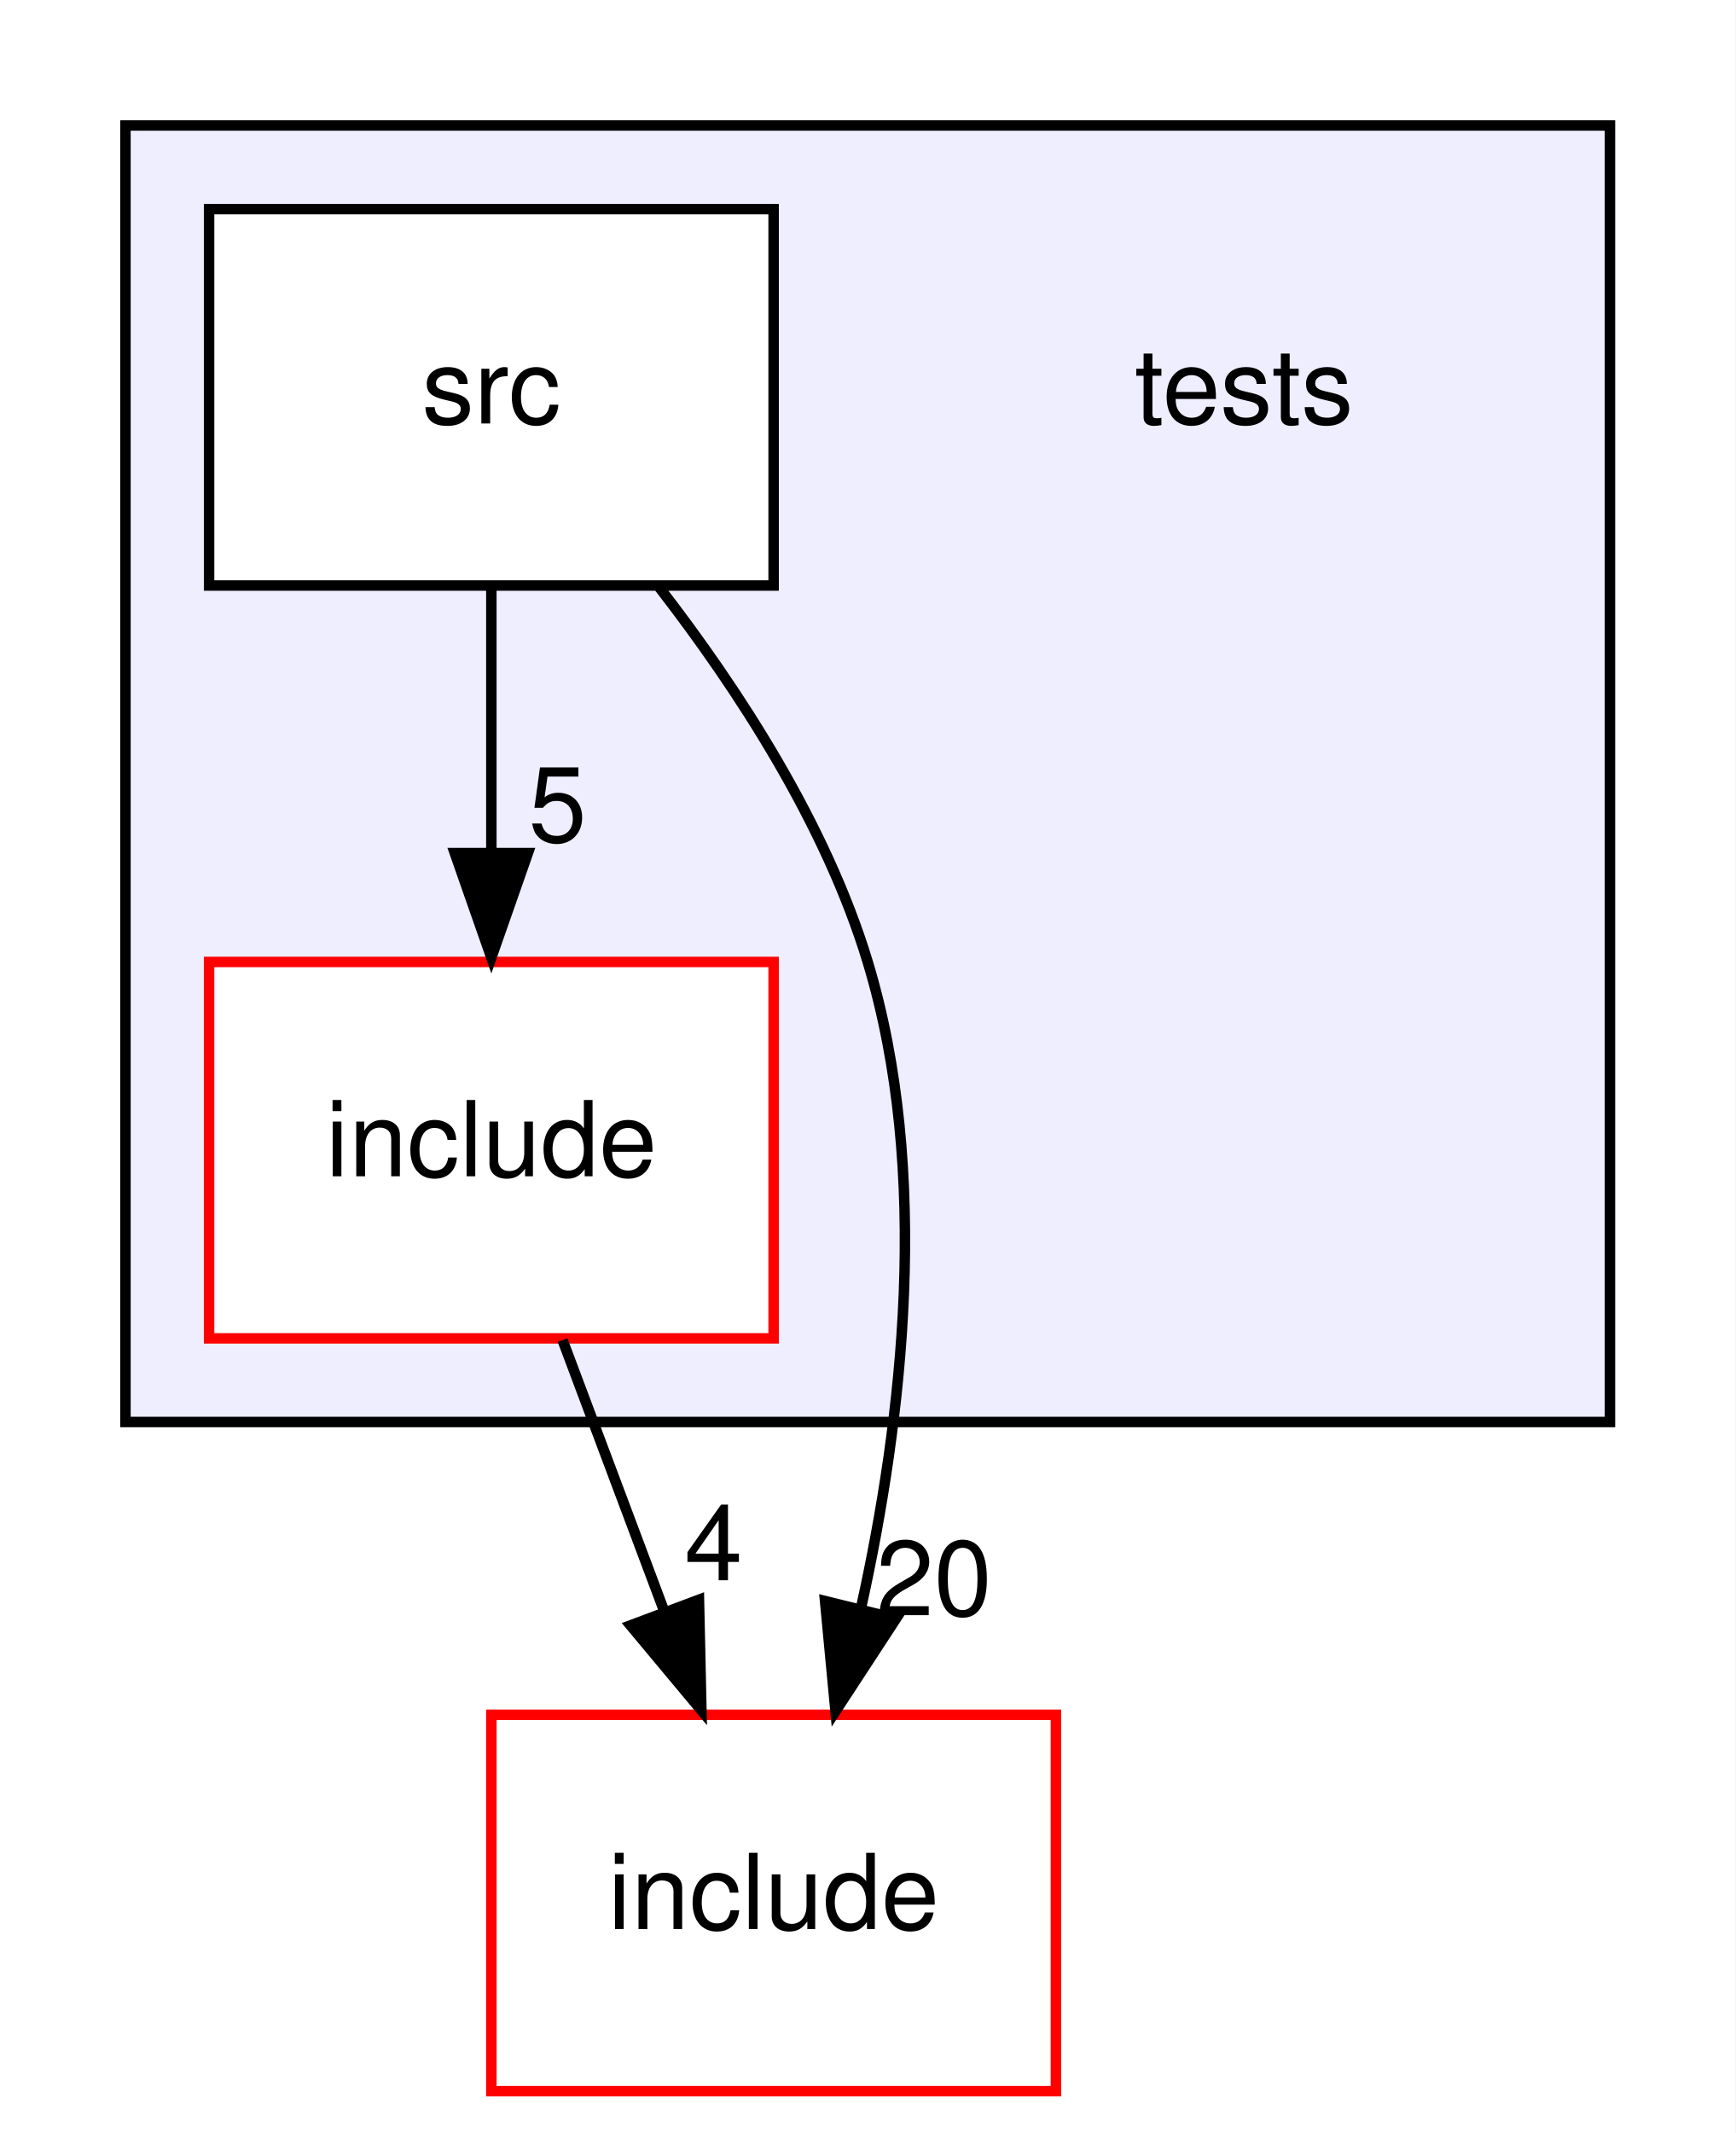
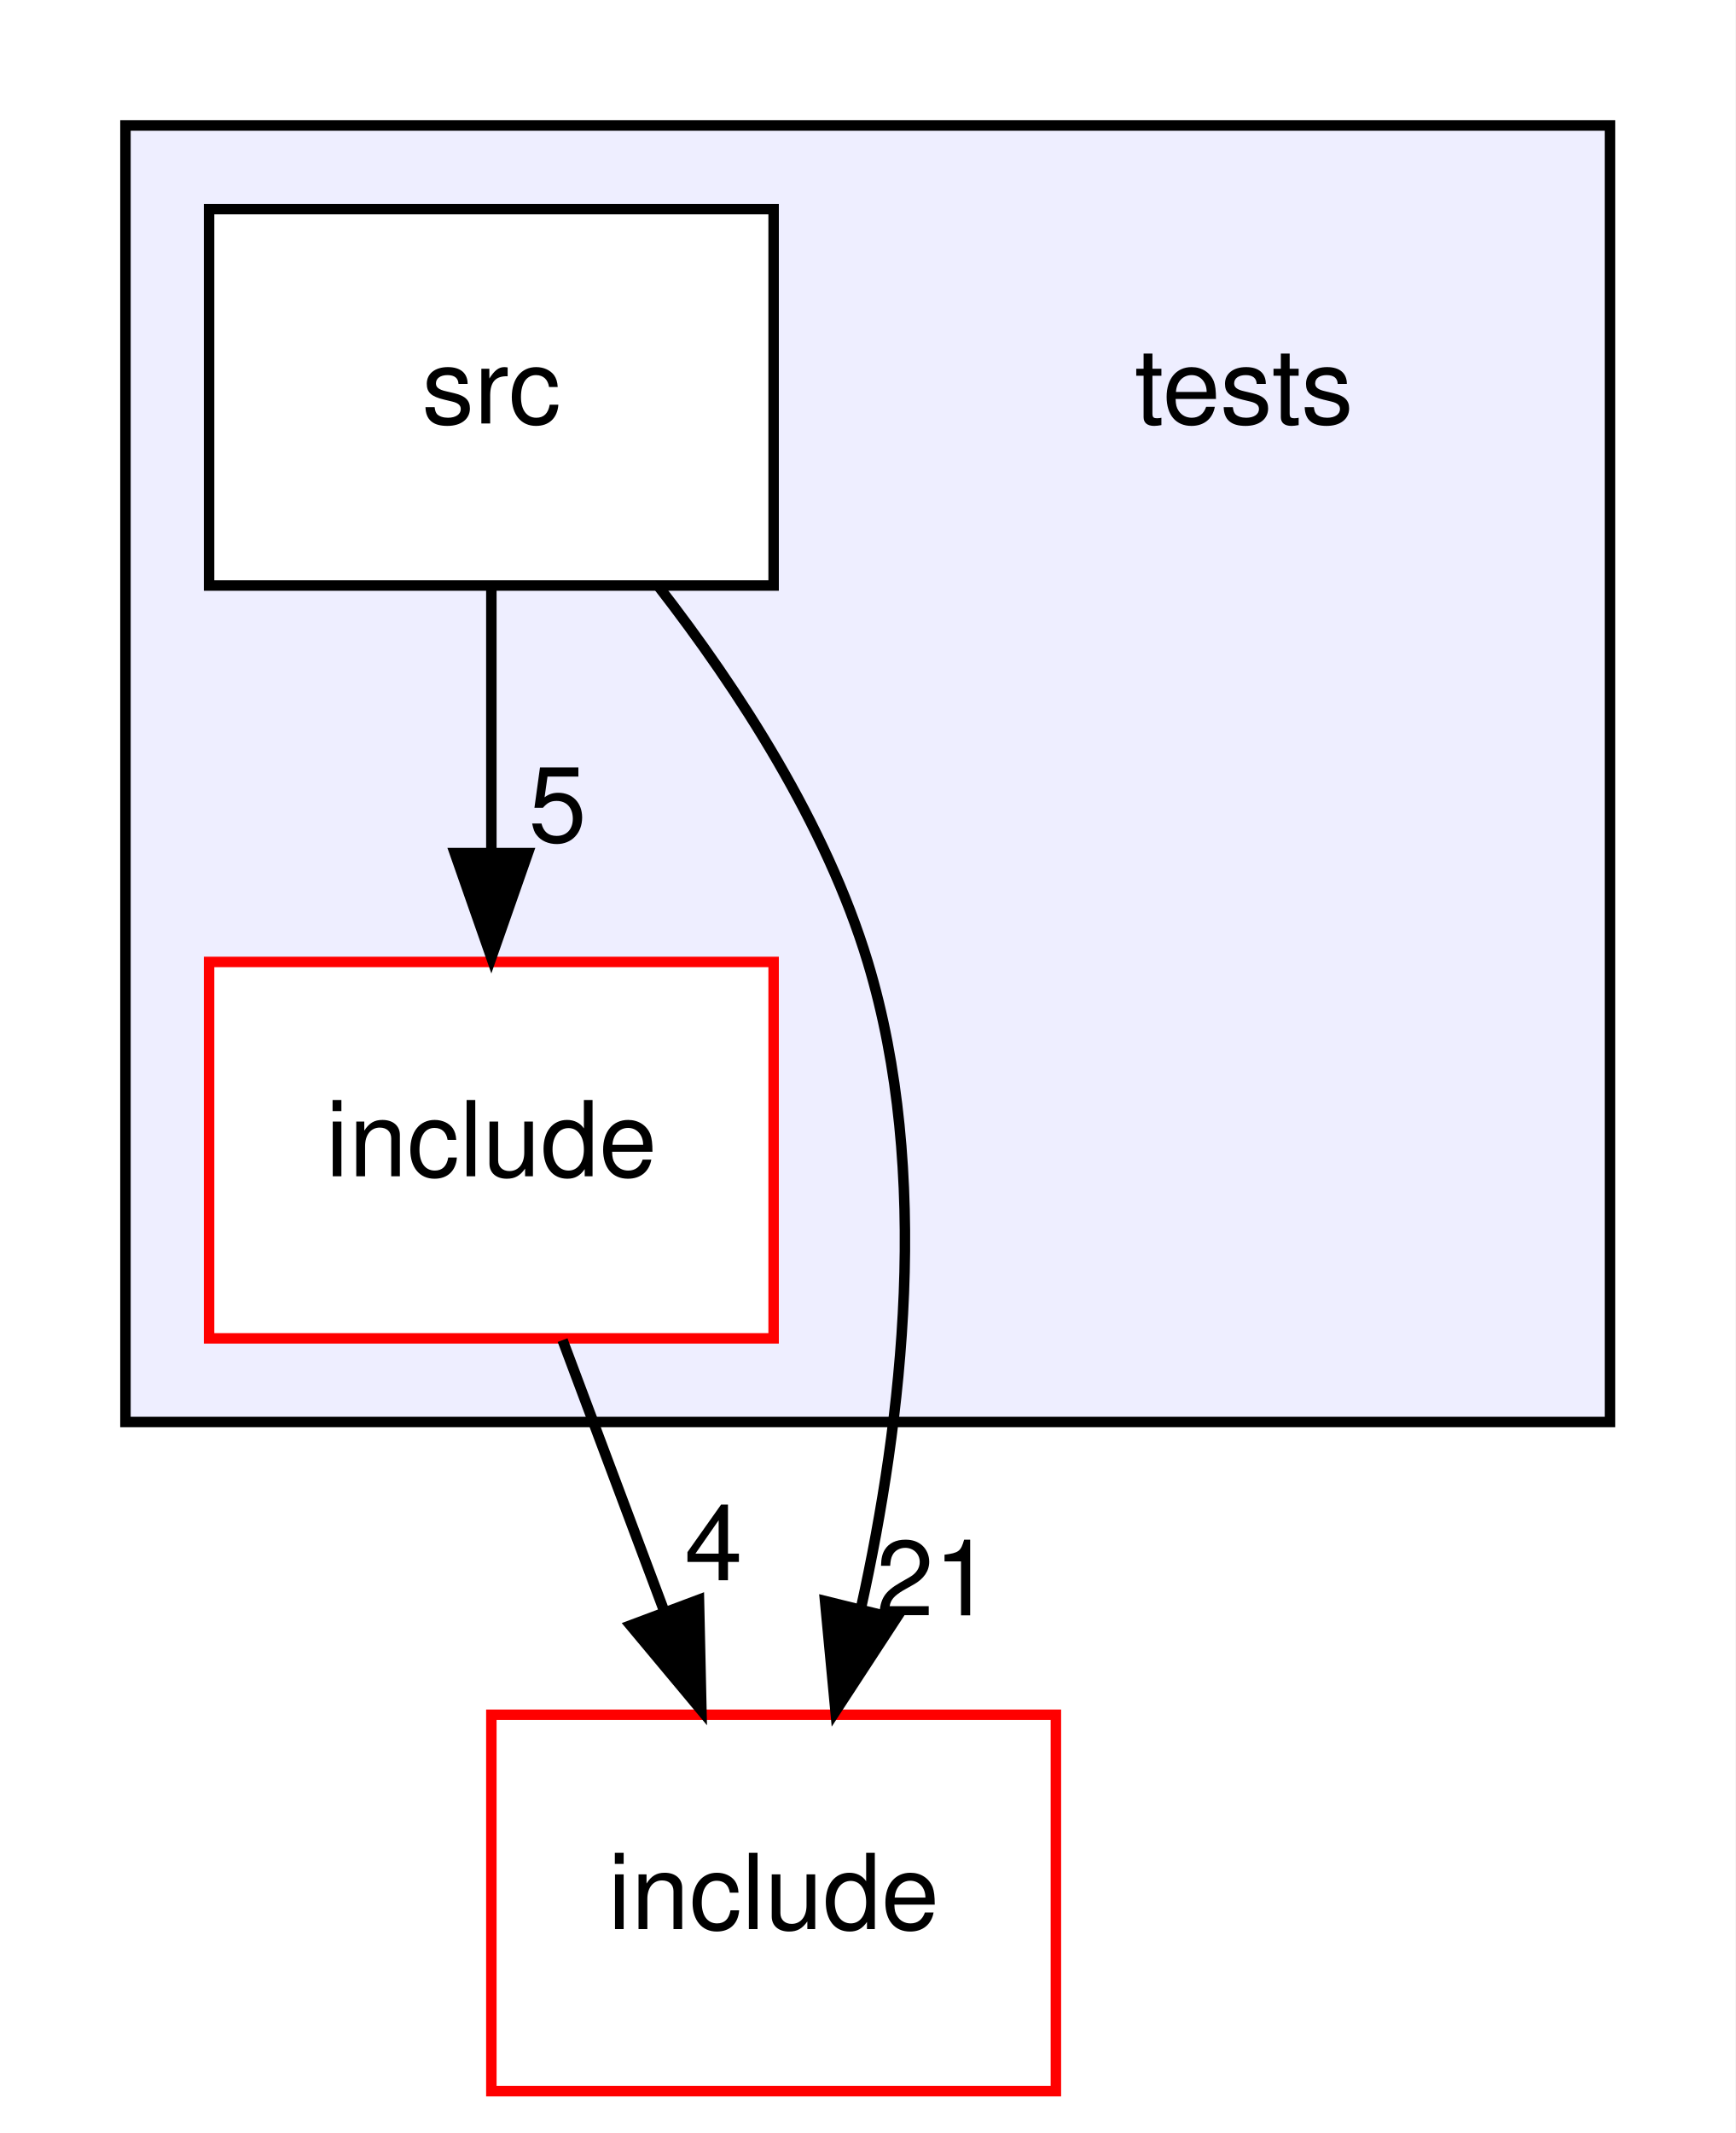
<svg xmlns="http://www.w3.org/2000/svg" xmlns:xlink="http://www.w3.org/1999/xlink" width="166pt" height="204pt" viewBox="0.00 0.00 166.00 204.00">
  <g id="graph0" class="graph" transform="scale(1 1) rotate(0) translate(4 200)">
    <polygon fill="#ffffff" stroke="transparent" points="-4,4 -4,-200 162,-200 162,4 -4,4" />
    <g id="clust1" class="cluster">
      <g id="a_clust1">
        <a xlink:href="dir_59425e443f801f1f2fd8bbe4959a3ccf.html" target="_top">
          <polygon fill="#eeeeff" stroke="#000000" points="8,-64 8,-188 150,-188 150,-64 8,-64" />
        </a>
      </g>
    </g>
    <g id="node1" class="node">
      <text text-anchor="middle" x="115" y="-159.5" font-family="Helvetica,sans-Serif" font-size="10.00" fill="#000000">tests</text>
    </g>
    <g id="node2" class="node">
      <g id="a_node2">
        <a xlink:href="dir_dcba6dfd410a966f3c2ecded9b1039f6.html" target="_top" xlink:title="include">
          <polygon fill="#ffffff" stroke="#ff0000" points="70,-108 16,-108 16,-72 70,-72 70,-108" />
          <text text-anchor="middle" x="43" y="-87.5" font-family="Helvetica,sans-Serif" font-size="10.00" fill="#000000">include</text>
        </a>
      </g>
    </g>
    <g id="node4" class="node">
      <g id="a_node4">
        <a xlink:href="dir_d44c64559bbebec7f509842c48db8b23.html" target="_top" xlink:title="include">
          <polygon fill="#ffffff" stroke="#ff0000" points="97,-36 43,-36 43,0 97,0 97,-36" />
          <text text-anchor="middle" x="70" y="-15.5" font-family="Helvetica,sans-Serif" font-size="10.00" fill="#000000">include</text>
        </a>
      </g>
    </g>
    <g id="edge1" class="edge">
      <path fill="none" stroke="#000000" d="M49.813,-71.831C52.764,-63.962 56.286,-54.571 59.555,-45.853" />
      <polygon fill="#000000" stroke="#000000" points="62.861,-47.005 63.095,-36.413 56.307,-44.548 62.861,-47.005" />
      <g id="a_edge1-headlabel">
        <a xlink:href="dir_000007_000002.html" target="_top" xlink:title="4">
          <text text-anchor="middle" x="64.257" y="-48.868" font-family="Helvetica,sans-Serif" font-size="10.00" fill="#000000">4</text>
        </a>
      </g>
    </g>
    <g id="node3" class="node">
      <g id="a_node3">
        <a xlink:href="dir_171063ca2b6d8df6d9147a9ad3041fe6.html" target="_top" xlink:title="src">
          <polygon fill="#ffffff" stroke="#000000" points="70,-180 16,-180 16,-144 70,-144 70,-180" />
          <text text-anchor="middle" x="43" y="-159.5" font-family="Helvetica,sans-Serif" font-size="10.00" fill="#000000">src</text>
        </a>
      </g>
    </g>
    <g id="edge2" class="edge">
      <path fill="none" stroke="#000000" d="M43,-143.831C43,-136.131 43,-126.974 43,-118.417" />
      <polygon fill="#000000" stroke="#000000" points="46.5,-118.413 43,-108.413 39.5,-118.413 46.5,-118.413" />
      <g id="a_edge2-headlabel">
        <a xlink:href="dir_000011_000007.html" target="_top" xlink:title="5">
          <text text-anchor="middle" x="49.339" y="-119.508" font-family="Helvetica,sans-Serif" font-size="10.00" fill="#000000">5</text>
        </a>
      </g>
    </g>
    <g id="edge3" class="edge">
      <path fill="none" stroke="#000000" d="M58.99,-143.917C66.654,-134.037 75.017,-121.156 79,-108 85.086,-87.898 82.356,-64.235 78.361,-46.218" />
      <polygon fill="#000000" stroke="#000000" points="81.715,-45.201 75.919,-36.332 74.919,-46.879 81.715,-45.201" />
      <g id="a_edge3-headlabel">
-         <a xlink:href="dir_000011_000002.html" target="_top" xlink:title="20">
-           <text text-anchor="middle" x="85.333" y="-45.51" font-family="Helvetica,sans-Serif" font-size="10.00" fill="#000000">20</text>
+         <a xlink:href="dir_000011_000002.html" target="_top" xlink:title="21">
+           <text text-anchor="middle" x="85.333" y="-45.51" font-family="Helvetica,sans-Serif" font-size="10.00" fill="#000000">21</text>
        </a>
      </g>
    </g>
  </g>
</svg>
